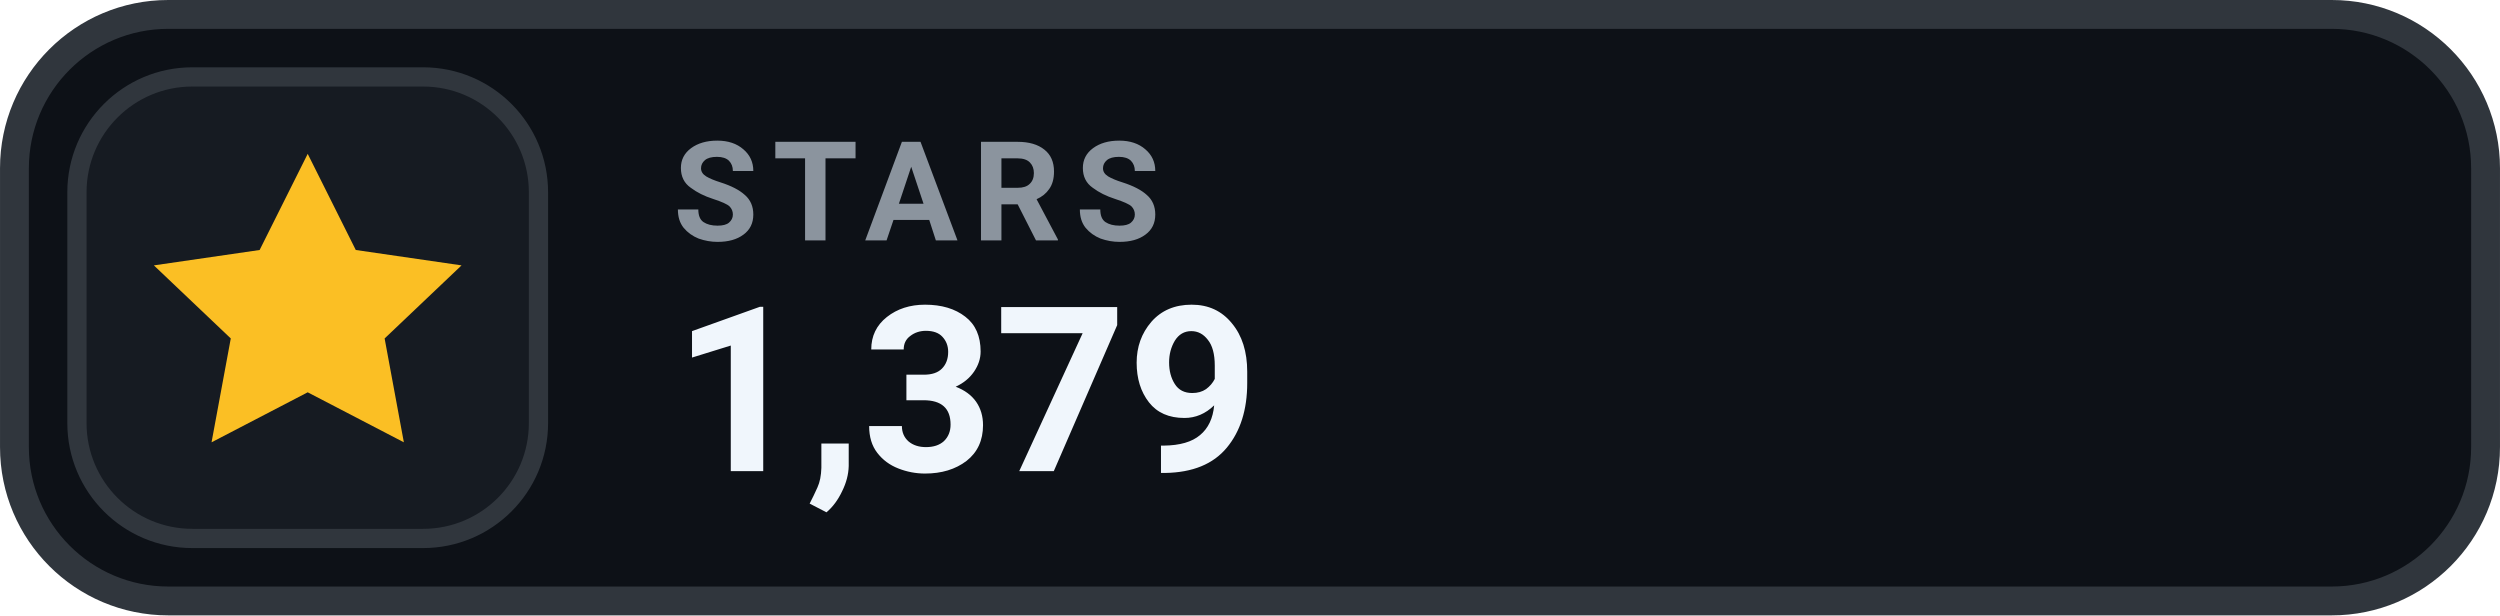
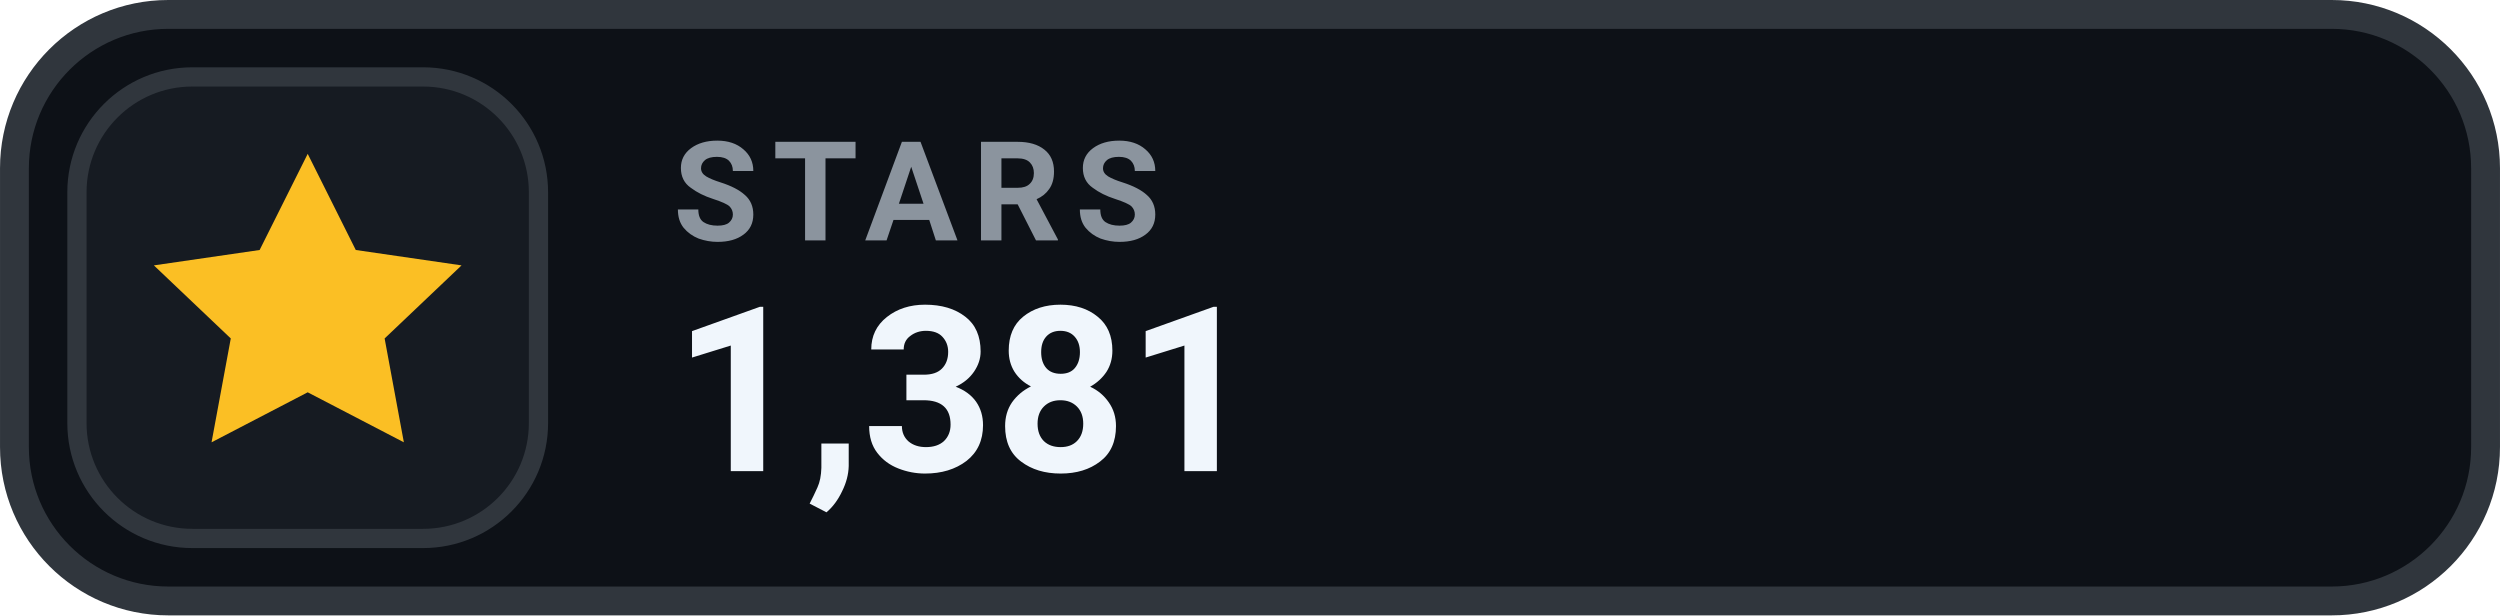
- <svg xmlns="http://www.w3.org/2000/svg" width="126" height="31.015" viewBox="0 0 130 32" role="img" aria-label="STARS 1,379">
+ <svg xmlns="http://www.w3.org/2000/svg" width="126" height="31.015" viewBox="0 0 130 32" role="img" aria-label="STARS 1,381">
  <rect x=".75" y=".75" width="128.5" height="30.5" rx="8" fill="#0D1117" stroke="#30363D" stroke-width="1.5" />
  <rect x="4" y="4" width="24" height="24" rx="6" fill="#161B22" stroke="#30363D" stroke-width="1" />
  <g transform="translate(16 16)" style="color:#FBBF24;">
    <path d="M0 -8 l2.5 5 5.5 .8 -4 3.8 1 5.4 -5 -2.6 -5 2.6 1 -5.4 -4 -3.8 5.5 -.8 Z" fill="currentColor" />
  </g>
  <text x="35" y="12.5" fill="#8B949E" font-family="-apple-system,BlinkMacSystemFont,'Segoe UI',Roboto,Helvetica,Arial,sans-serif" font-size="7.2" font-weight="700" letter-spacing=".75">STARS</text>
-   <text x="35" y="24.5" fill="#F0F6FC" font-family="-apple-system,BlinkMacSystemFont,'Segoe UI',Roboto,Helvetica,Arial,sans-serif" font-size="12" font-weight="700">1,379</text>
+   <text x="35" y="24.5" fill="#F0F6FC" font-family="-apple-system,BlinkMacSystemFont,'Segoe UI',Roboto,Helvetica,Arial,sans-serif" font-size="12" font-weight="700">1,381</text>
</svg>
